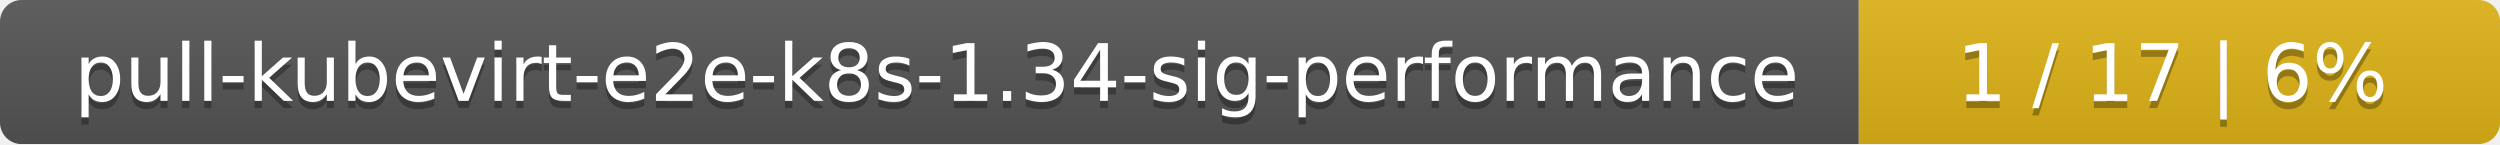
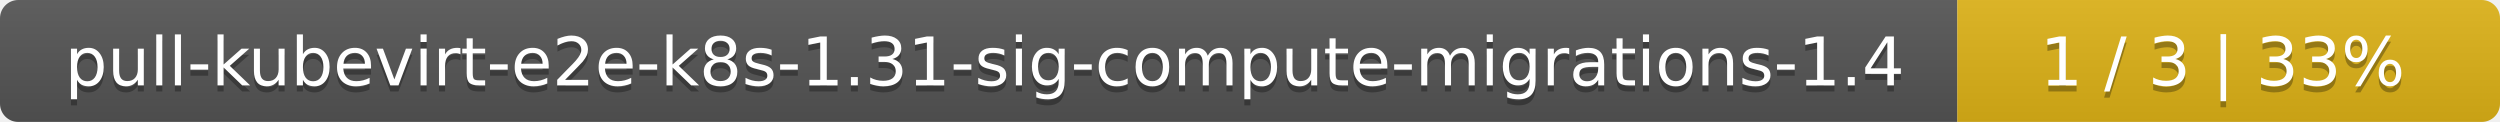
- <svg xmlns="http://www.w3.org/2000/svg" width="347" height="20">
+ <svg xmlns="http://www.w3.org/2000/svg" width="410" height="20">
  <linearGradient id="smooth" x2="0" y2="100%">
    <stop offset="0" stop-color="#bbb" stop-opacity=".1" />
    <stop offset="1" stop-opacity=".1" />
  </linearGradient>
  <mask id="round">
-     <rect width="347" height="20" rx="3" fill="#fff" />
+     <rect width="410" height="20" rx="3" fill="#fff" />
  </mask>
  <g mask="url(#round)">
-     <rect width="258" height="20" fill="#555" />
-     <rect x="258" width="89" height="20" fill="#dfb317" />
-     <rect width="347" height="20" fill="url(#smooth)" />
+     <rect width="321" height="20" fill="#555" />
+     <rect x="321" width="89" height="20" fill="#dfb317" />
+     <rect width="410" height="20" fill="url(#smooth)" />
  </g>
  <g fill="#fff" text-anchor="middle" font-family="DejaVu Sans,Verdana,Geneva,sans-serif" font-size="11">
-     <text x="130" y="15" fill="#010101" fill-opacity=".3">pull-kubevirt-e2e-k8s-1.34-sig-performance</text>
-     <text x="130" y="14">pull-kubevirt-e2e-k8s-1.34-sig-performance</text>
-     <text x="301.5" y="15" fill="#010101" fill-opacity=".3">1 / 17    |    6%</text>
-     <text x="301.5" y="14">1 / 17    |    6%</text>
+     <text x="161.5" y="15" fill="#010101" fill-opacity=".3">pull-kubevirt-e2e-k8s-1.31-sig-compute-migrations-1.4</text>
+     <text x="161.5" y="14">pull-kubevirt-e2e-k8s-1.31-sig-compute-migrations-1.4</text>
+     <text x="364.5" y="15" fill="#010101" fill-opacity=".3">1 / 3    |    33%</text>
+     <text x="364.5" y="14">1 / 3    |    33%</text>
  </g>
</svg>
